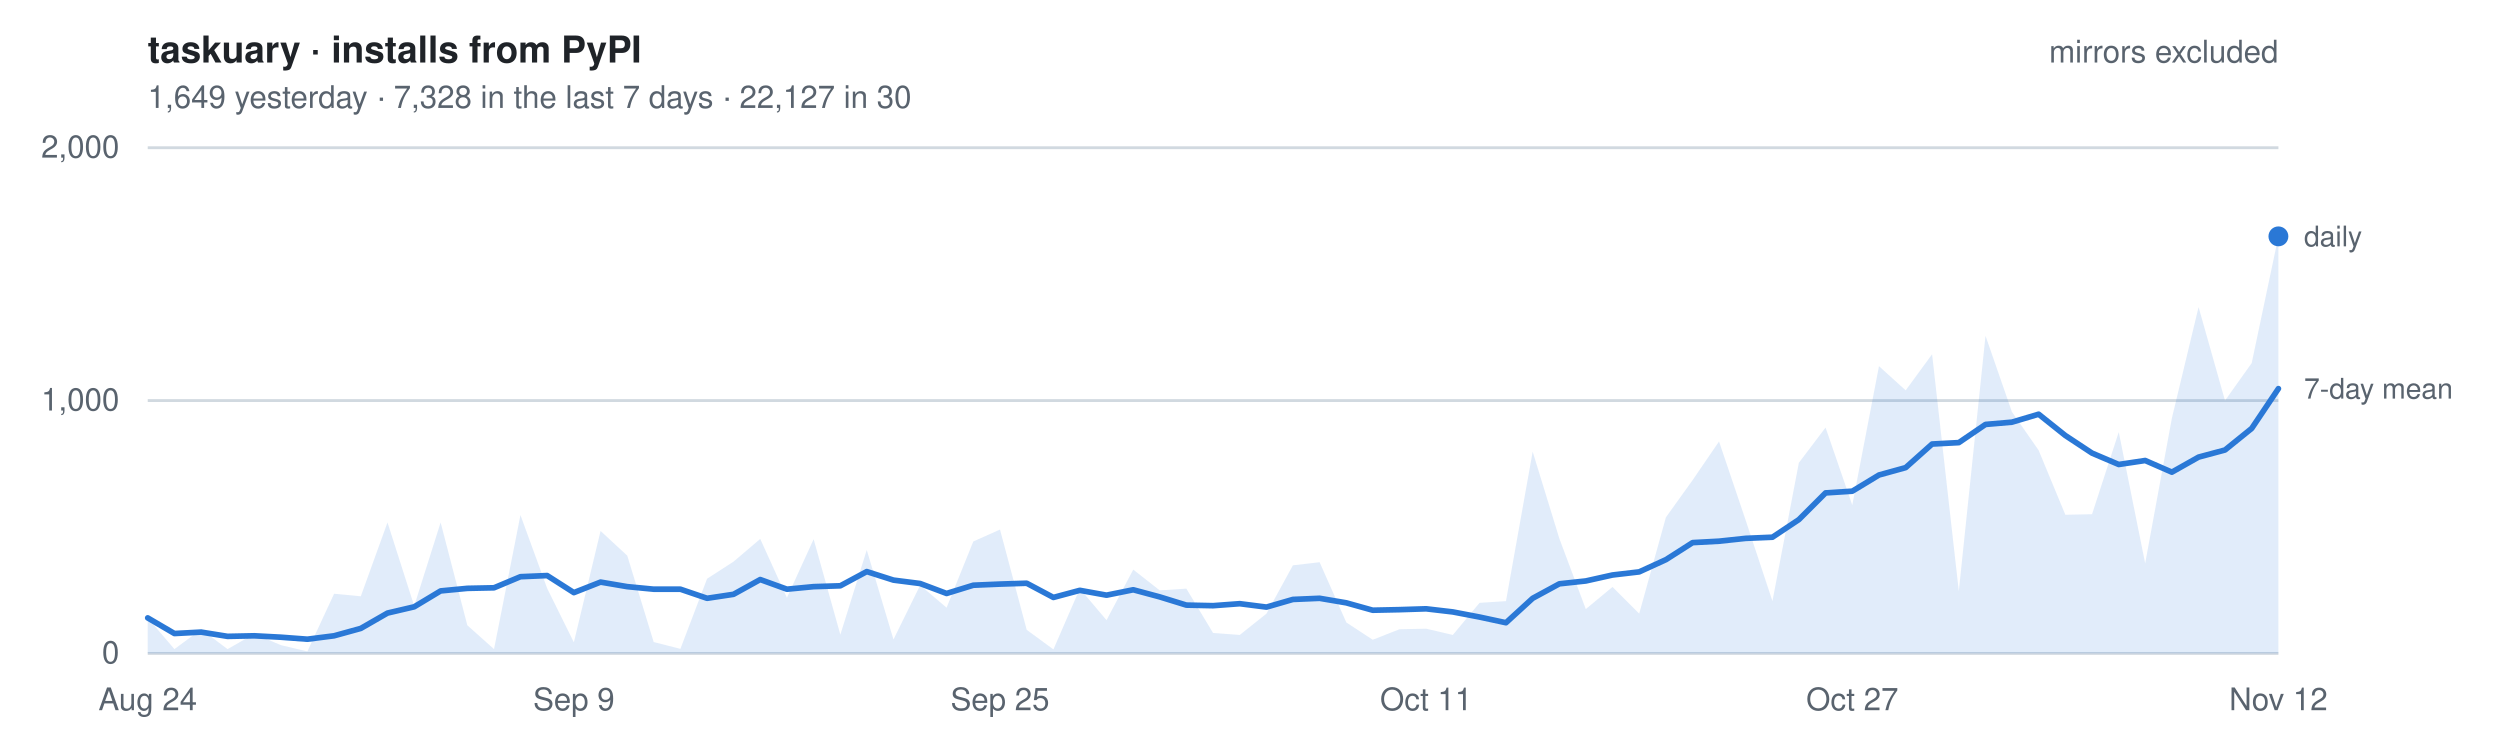
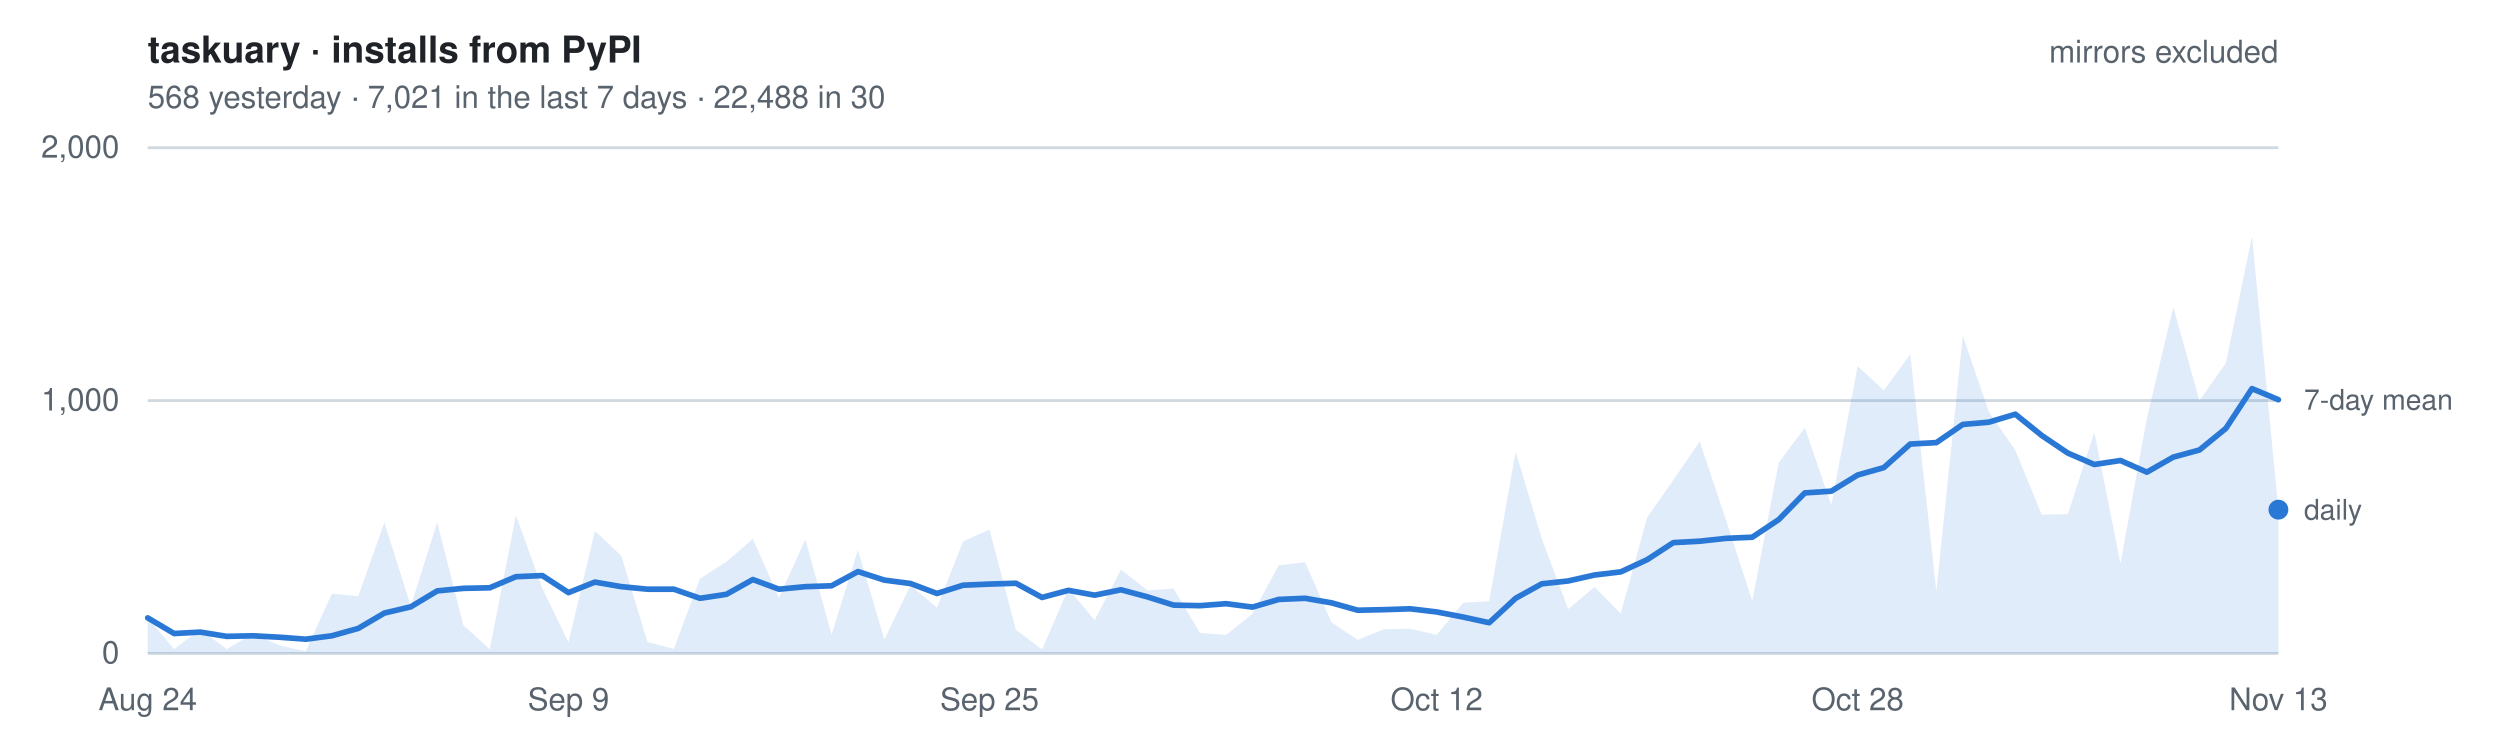
- <svg xmlns="http://www.w3.org/2000/svg" width="880" height="260" viewBox="0 0 880 260" font-family="-apple-system, BlinkMacSystemFont, Segoe UI, Helvetica, Arial, sans-serif" role="img" aria-label="Daily installs of taskuary from PyPI, mirrors excluded. 1,649 yesterday   ·   7,328 in the last 7 days   ·   22,127 in 30">
+ <svg xmlns="http://www.w3.org/2000/svg" width="880" height="260" viewBox="0 0 880 260" font-family="-apple-system, BlinkMacSystemFont, Segoe UI, Helvetica, Arial, sans-serif" role="img" aria-label="Daily installs of taskuary from PyPI, mirrors excluded. 568 yesterday   ·   7,021 in the last 7 days   ·   22,488 in 30">
  <style>
    text { font-size: 11px; }
    .title { font-size: 13px; font-weight: 600; fill: #1f2328; }
    .dim   { fill: #59636e; }
    .key   { fill: #59636e; font-size: 10px; }
    .grid  { stroke: #d1d9e0; stroke-width: 1; }
    .line  { fill: none; stroke: #2a78d6; stroke-width: 2; stroke-linejoin: round; stroke-linecap: round; }
    .area  { fill: #2a78d6; fill-opacity: .14; stroke: none; }
    .dot   { fill: #2a78d6; }
    @media (prefers-color-scheme: dark) {
      .title { fill: #e6edf3; } .dim, .key { fill: #9198a1; } .grid { stroke: #2f3742; }
      .line, .dot { stroke: #3987e5; fill: #3987e5; } .line { fill: none; }
      .area { fill: #3987e5; fill-opacity: .18; }
    }
  </style>
  <text x="52" y="22" class="title">taskuary · installs from PyPI</text>
-   <text x="52" y="38" class="dim">1,649 yesterday   ·   7,328 in the last 7 days   ·   22,127 in 30</text>
+   <text x="52" y="38" class="dim">568 yesterday   ·   7,021 in the last 7 days   ·   22,488 in 30</text>
  <line x1="52" y1="230.0" x2="802" y2="230.0" class="grid" />
  <text x="42" y="233.5" class="dim" text-anchor="end">0</text>
  <line x1="52" y1="141.0" x2="802" y2="141.0" class="grid" />
  <text x="42" y="144.5" class="dim" text-anchor="end">1,000</text>
  <line x1="52" y1="52.0" x2="802" y2="52.0" class="grid" />
  <text x="42" y="55.5" class="dim" text-anchor="end">2,000</text>
-   <path d="M52.0,230 L52.0,217.5 L61.4,228.5 L70.8,221.5 L80.1,228.5 L89.5,223.1 L98.9,227.1 L108.2,229.3 L117.6,209.0 L127.0,209.9 L136.4,183.9 L145.8,213.3 L155.1,183.9 L164.5,220.1 L173.9,228.5 L183.2,181.3 L192.6,207.1 L202.0,226.1 L211.4,186.9 L220.8,195.6 L230.1,226.0 L239.5,228.4 L248.9,203.7 L258.2,197.7 L267.6,189.7 L277.0,210.4 L286.4,189.8 L295.8,223.4 L305.1,193.6 L314.5,225.1 L323.9,206.0 L333.2,213.9 L342.6,190.6 L352.0,186.4 L361.4,221.7 L370.8,228.6 L380.1,207.2 L389.5,218.3 L398.9,200.5 L408.2,207.8 L417.6,207.2 L427.0,222.8 L436.4,223.5 L445.8,216.0 L455.1,199.0 L464.5,197.9 L473.9,219.1 L483.2,225.2 L492.6,221.5 L502.0,221.3 L511.4,223.5 L520.8,212.2 L530.1,211.6 L539.5,159.0 L548.9,189.6 L558.2,214.4 L567.6,206.6 L577.0,216.0 L586.4,182.1 L595.8,169.0 L605.1,155.4 L614.5,183.2 L623.9,211.6 L633.2,162.9 L642.6,150.5 L652.0,177.8 L661.4,128.9 L670.8,137.4 L680.1,124.7 L689.5,208.1 L698.9,118.2 L708.2,145.0 L717.6,158.5 L727.0,181.2 L736.4,181.0 L745.8,152.1 L755.1,198.3 L764.5,147.2 L773.9,108.1 L783.2,141.0 L792.6,127.8 L802.0,83.2 L802.0,230 Z" class="area" />
-   <polyline points="52.0,217.5 61.4,223.0 70.8,222.5 80.1,224.0 89.5,223.8 98.9,224.3 108.2,225.0 117.6,223.8 127.0,221.2 136.4,215.8 145.8,213.6 155.1,208.0 164.5,207.1 173.9,206.9 183.2,203.0 192.6,202.6 202.0,208.6 211.4,204.9 220.8,206.5 230.1,207.4 239.5,207.4 248.9,210.6 258.2,209.2 267.6,204.0 277.0,207.4 286.4,206.5 295.8,206.2 305.1,201.2 314.5,204.2 323.9,205.4 333.2,208.9 342.6,206.0 352.0,205.6 361.4,205.3 370.8,210.3 380.1,207.8 389.5,209.5 398.9,207.6 408.2,210.1 417.6,213.0 427.0,213.2 436.4,212.5 445.8,213.7 455.1,211.0 464.5,210.6 473.9,212.2 483.2,214.8 492.6,214.6 502.0,214.3 511.4,215.4 520.8,217.2 530.1,219.2 539.5,210.6 548.9,205.5 558.2,204.5 567.6,202.4 577.0,201.3 586.4,197.0 595.8,191.0 605.1,190.5 614.5,189.5 623.9,189.1 633.2,182.9 642.6,173.5 652.0,172.9 661.4,167.2 670.8,164.6 680.1,156.3 689.5,155.8 698.9,149.4 708.2,148.6 717.6,145.8 727.0,153.3 736.4,159.5 745.8,163.5 755.1,162.1 764.5,166.2 773.9,160.9 783.2,158.4 792.6,150.8 802.0,136.8" class="line" />
-   <circle cx="802.0" cy="83.2" r="3.5" class="dot" />
-   <text x="811.0" y="86.7" class="key">daily</text>
-   <text x="811.0" y="140.3" class="key">7-day mean</text>
+   <path d="M52.0,230 L52.0,217.5 L61.3,228.5 L70.5,221.5 L79.8,228.5 L89.0,223.1 L98.3,227.1 L107.6,229.3 L116.8,209.0 L126.1,209.9 L135.3,183.9 L144.6,213.3 L153.9,183.9 L163.1,220.1 L172.4,228.5 L181.6,181.3 L190.9,207.1 L200.1,226.1 L209.4,186.9 L218.7,195.6 L227.9,226.0 L237.2,228.4 L246.4,203.7 L255.7,197.7 L265.0,189.7 L274.2,210.4 L283.5,189.8 L292.7,223.4 L302.0,193.6 L311.3,225.1 L320.5,206.0 L329.8,213.9 L339.0,190.6 L348.3,186.4 L357.6,221.7 L366.8,228.6 L376.1,207.2 L385.3,218.3 L394.6,200.5 L403.9,207.8 L413.1,207.2 L422.4,222.8 L431.6,223.5 L440.9,216.0 L450.1,199.0 L459.4,197.9 L468.7,219.1 L477.9,225.2 L487.2,221.5 L496.4,221.3 L505.7,223.5 L515.0,212.2 L524.2,211.6 L533.5,159.0 L542.7,189.6 L552.0,214.4 L561.3,206.6 L570.5,216.0 L579.8,182.1 L589.0,169.0 L598.3,155.4 L607.6,183.2 L616.8,211.6 L626.1,162.9 L635.3,150.5 L644.6,177.8 L653.9,128.9 L663.1,137.4 L672.4,124.7 L681.6,208.1 L690.9,118.2 L700.1,145.0 L709.4,158.5 L718.7,181.2 L727.9,181.0 L737.2,152.1 L746.4,198.3 L755.7,147.2 L765.0,108.1 L774.2,141.0 L783.5,127.8 L792.7,83.2 L802.0,179.4 L802.0,230 Z" class="area" />
+   <polyline points="52.0,217.5 61.3,223.0 70.5,222.5 79.8,224.0 89.0,223.8 98.3,224.3 107.6,225.0 116.8,223.8 126.1,221.2 135.3,215.8 144.6,213.6 153.9,208.0 163.1,207.1 172.4,206.9 181.6,203.0 190.9,202.6 200.1,208.6 209.4,204.9 218.7,206.5 227.9,207.4 237.2,207.4 246.4,210.6 255.7,209.2 265.0,204.0 274.2,207.4 283.5,206.5 292.7,206.2 302.0,201.2 311.3,204.2 320.5,205.4 329.8,208.9 339.0,206.0 348.3,205.6 357.6,205.3 366.8,210.3 376.1,207.8 385.3,209.5 394.6,207.6 403.9,210.1 413.1,213.0 422.4,213.2 431.6,212.5 440.9,213.7 450.1,211.0 459.4,210.6 468.7,212.2 477.9,214.8 487.2,214.6 496.4,214.3 505.7,215.4 515.0,217.2 524.2,219.2 533.5,210.6 542.7,205.5 552.0,204.5 561.3,202.4 570.5,201.3 579.8,197.0 589.0,191.0 598.3,190.5 607.6,189.5 616.8,189.1 626.1,182.9 635.3,173.5 644.6,172.9 653.9,167.2 663.1,164.6 672.4,156.3 681.6,155.8 690.9,149.4 700.1,148.6 709.4,145.8 718.7,153.3 727.9,159.5 737.2,163.5 746.4,162.1 755.7,166.2 765.0,160.9 774.2,158.4 783.5,150.8 792.7,136.8 802.0,140.7" class="line" />
+   <circle cx="802.0" cy="179.4" r="3.5" class="dot" />
+   <text x="811.0" y="182.9" class="key">daily</text>
+   <text x="811.0" y="144.2" class="key">7-day mean</text>
  <text x="52.0" y="250" class="dim" text-anchor="middle">Aug 24</text>
-   <text x="202.0" y="250" class="dim" text-anchor="middle">Sep 9</text>
-   <text x="352.0" y="250" class="dim" text-anchor="middle">Sep 25</text>
-   <text x="502.0" y="250" class="dim" text-anchor="middle">Oct 11</text>
-   <text x="652.0" y="250" class="dim" text-anchor="middle">Oct 27</text>
-   <text x="802.0" y="250" class="dim" text-anchor="middle">Nov 12</text>
+   <text x="200.1" y="250" class="dim" text-anchor="middle">Sep 9</text>
+   <text x="348.3" y="250" class="dim" text-anchor="middle">Sep 25</text>
+   <text x="505.7" y="250" class="dim" text-anchor="middle">Oct 12</text>
+   <text x="653.9" y="250" class="dim" text-anchor="middle">Oct 28</text>
+   <text x="802.0" y="250" class="dim" text-anchor="middle">Nov 13</text>
  <text x="802" y="22" class="dim" text-anchor="end">mirrors excluded</text>
</svg>
